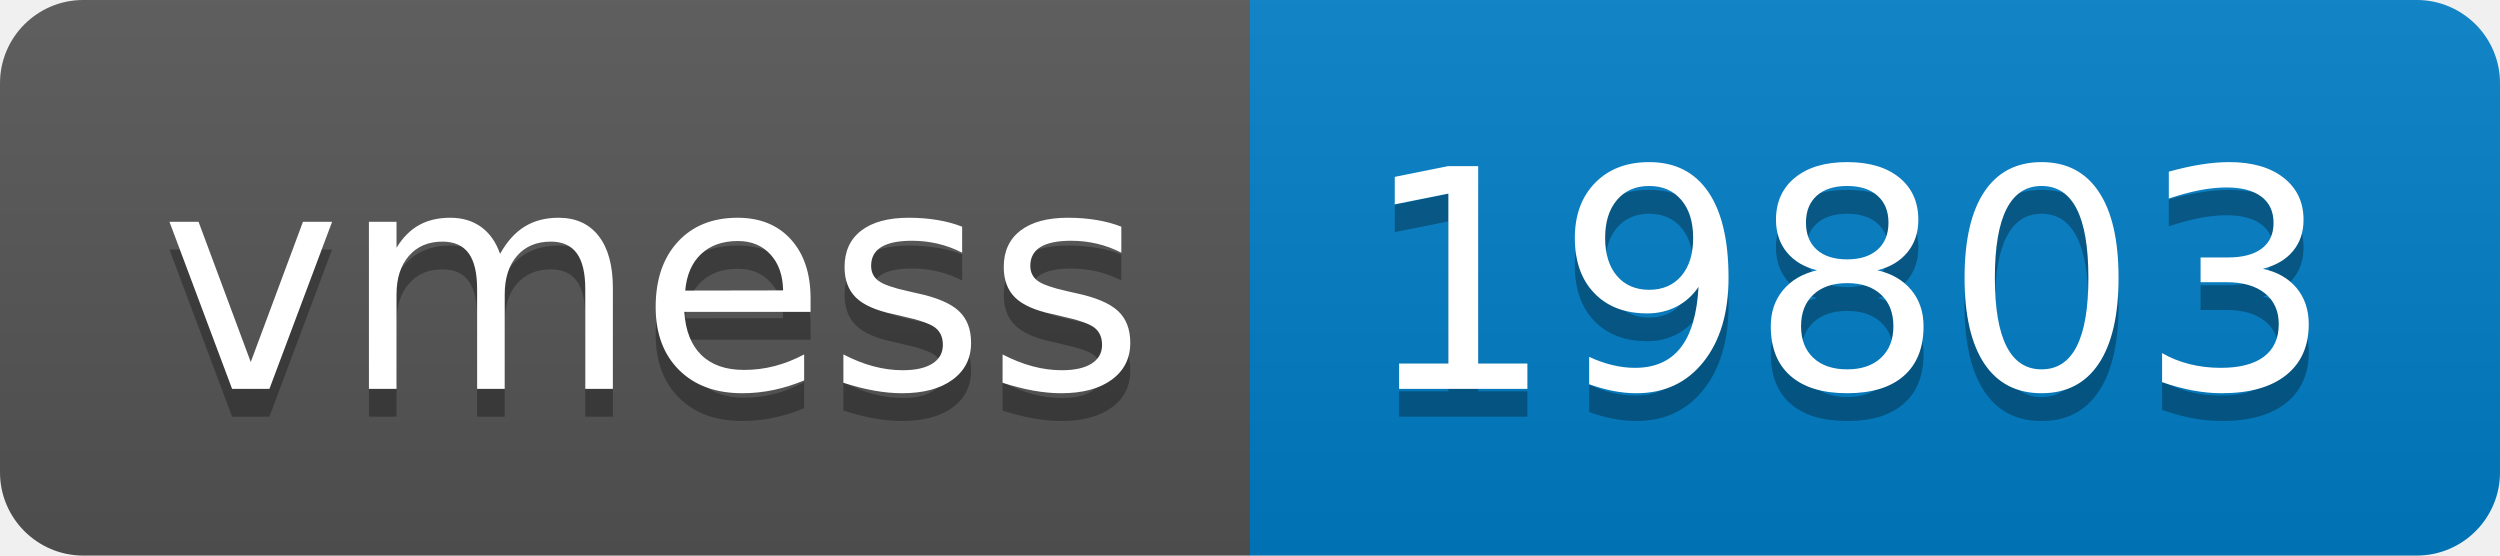
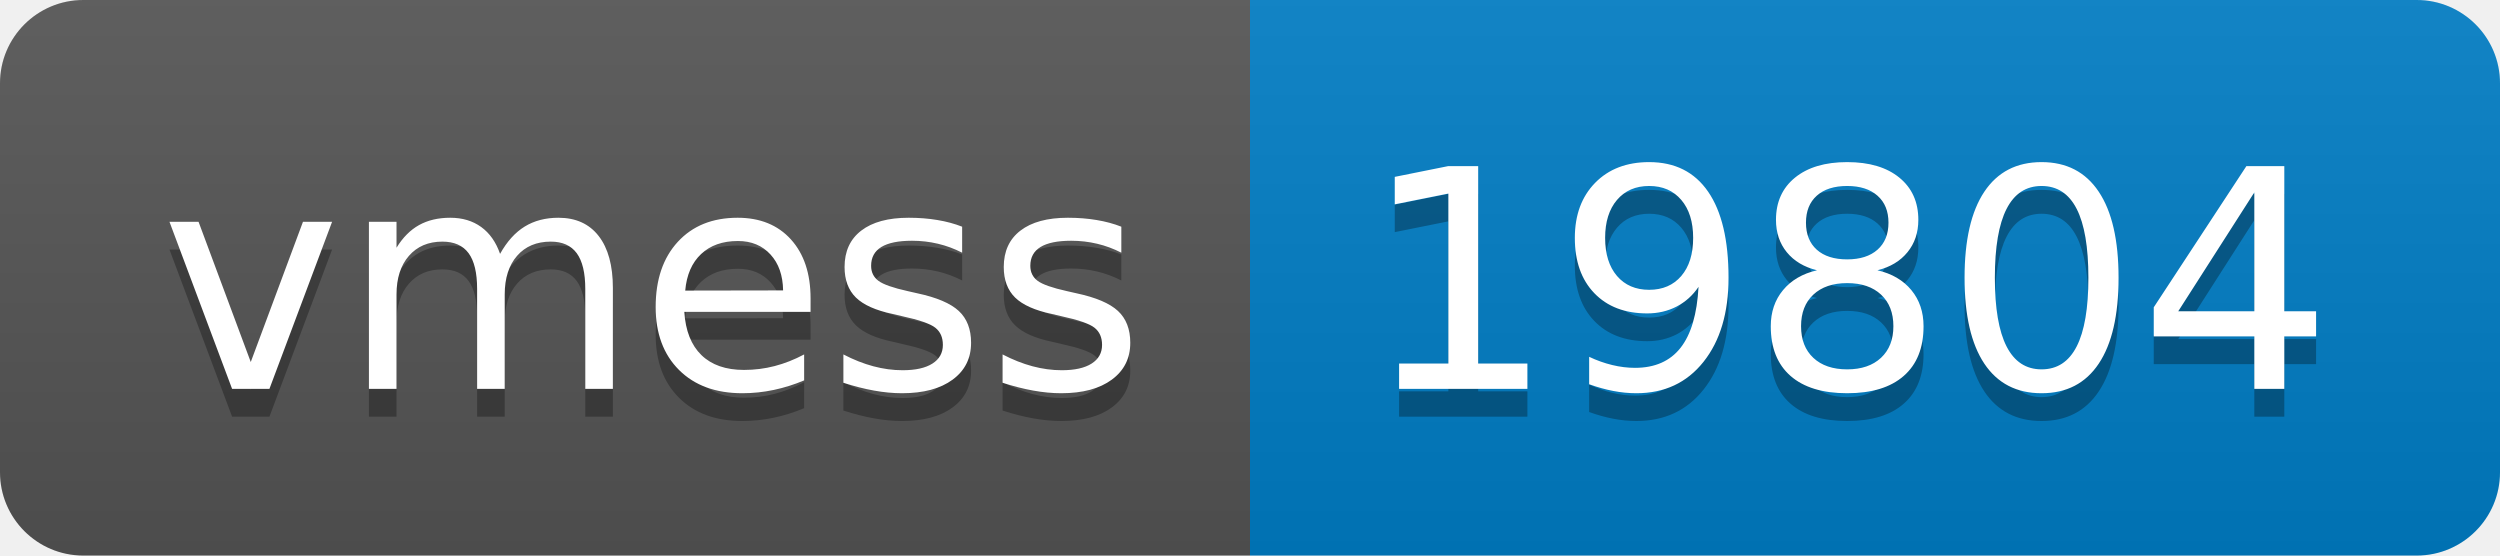
- <svg xmlns="http://www.w3.org/2000/svg" width="90" height="20" role="img" aria-label="vmess: 19803">
+ <svg xmlns="http://www.w3.org/2000/svg" width="90" height="20" role="img" aria-label="vmess: 19804">
  <linearGradient id="s" x2="0" y2="100%">
    <stop offset="0" stop-color="#bbb" stop-opacity=".1" />
    <stop offset="1" stop-opacity=".1" />
  </linearGradient>
  <clipPath id="r">
    <rect width="90" height="20" rx="3" fill="#fff" />
  </clipPath>
  <g clip-path="url(#r)">
    <rect width="45" height="20" fill="#555" />
    <rect x="45" width="45" height="20" fill="#007ec6" />
    <rect width="90" height="20" fill="url(#s)" />
  </g>
  <g fill="#fff" text-anchor="middle" font-family="Verdana,Geneva,DejaVu Sans,sans-serif" text-rendering="geometricPrecision" font-size="110">
    <text aria-hidden="true" x="235" y="150" fill="#010101" fill-opacity=".3" transform="scale(.1)" textLength="350">vmess</text>
    <text x="235" y="140" transform="scale(.1)" fill="#fff" textLength="350">vmess</text>
-     <text aria-hidden="true" x="665" y="150" fill="#010101" fill-opacity=".3" transform="scale(.1)" textLength="350">19803</text>
-     <text x="665" y="140" transform="scale(.1)" fill="#fff" textLength="350">19803</text>
+     <text aria-hidden="true" x="665" y="150" fill="#010101" fill-opacity=".3" transform="scale(.1)" textLength="350">19804</text>
+     <text x="665" y="140" transform="scale(.1)" fill="#fff" textLength="350">19804</text>
  </g>
</svg>
